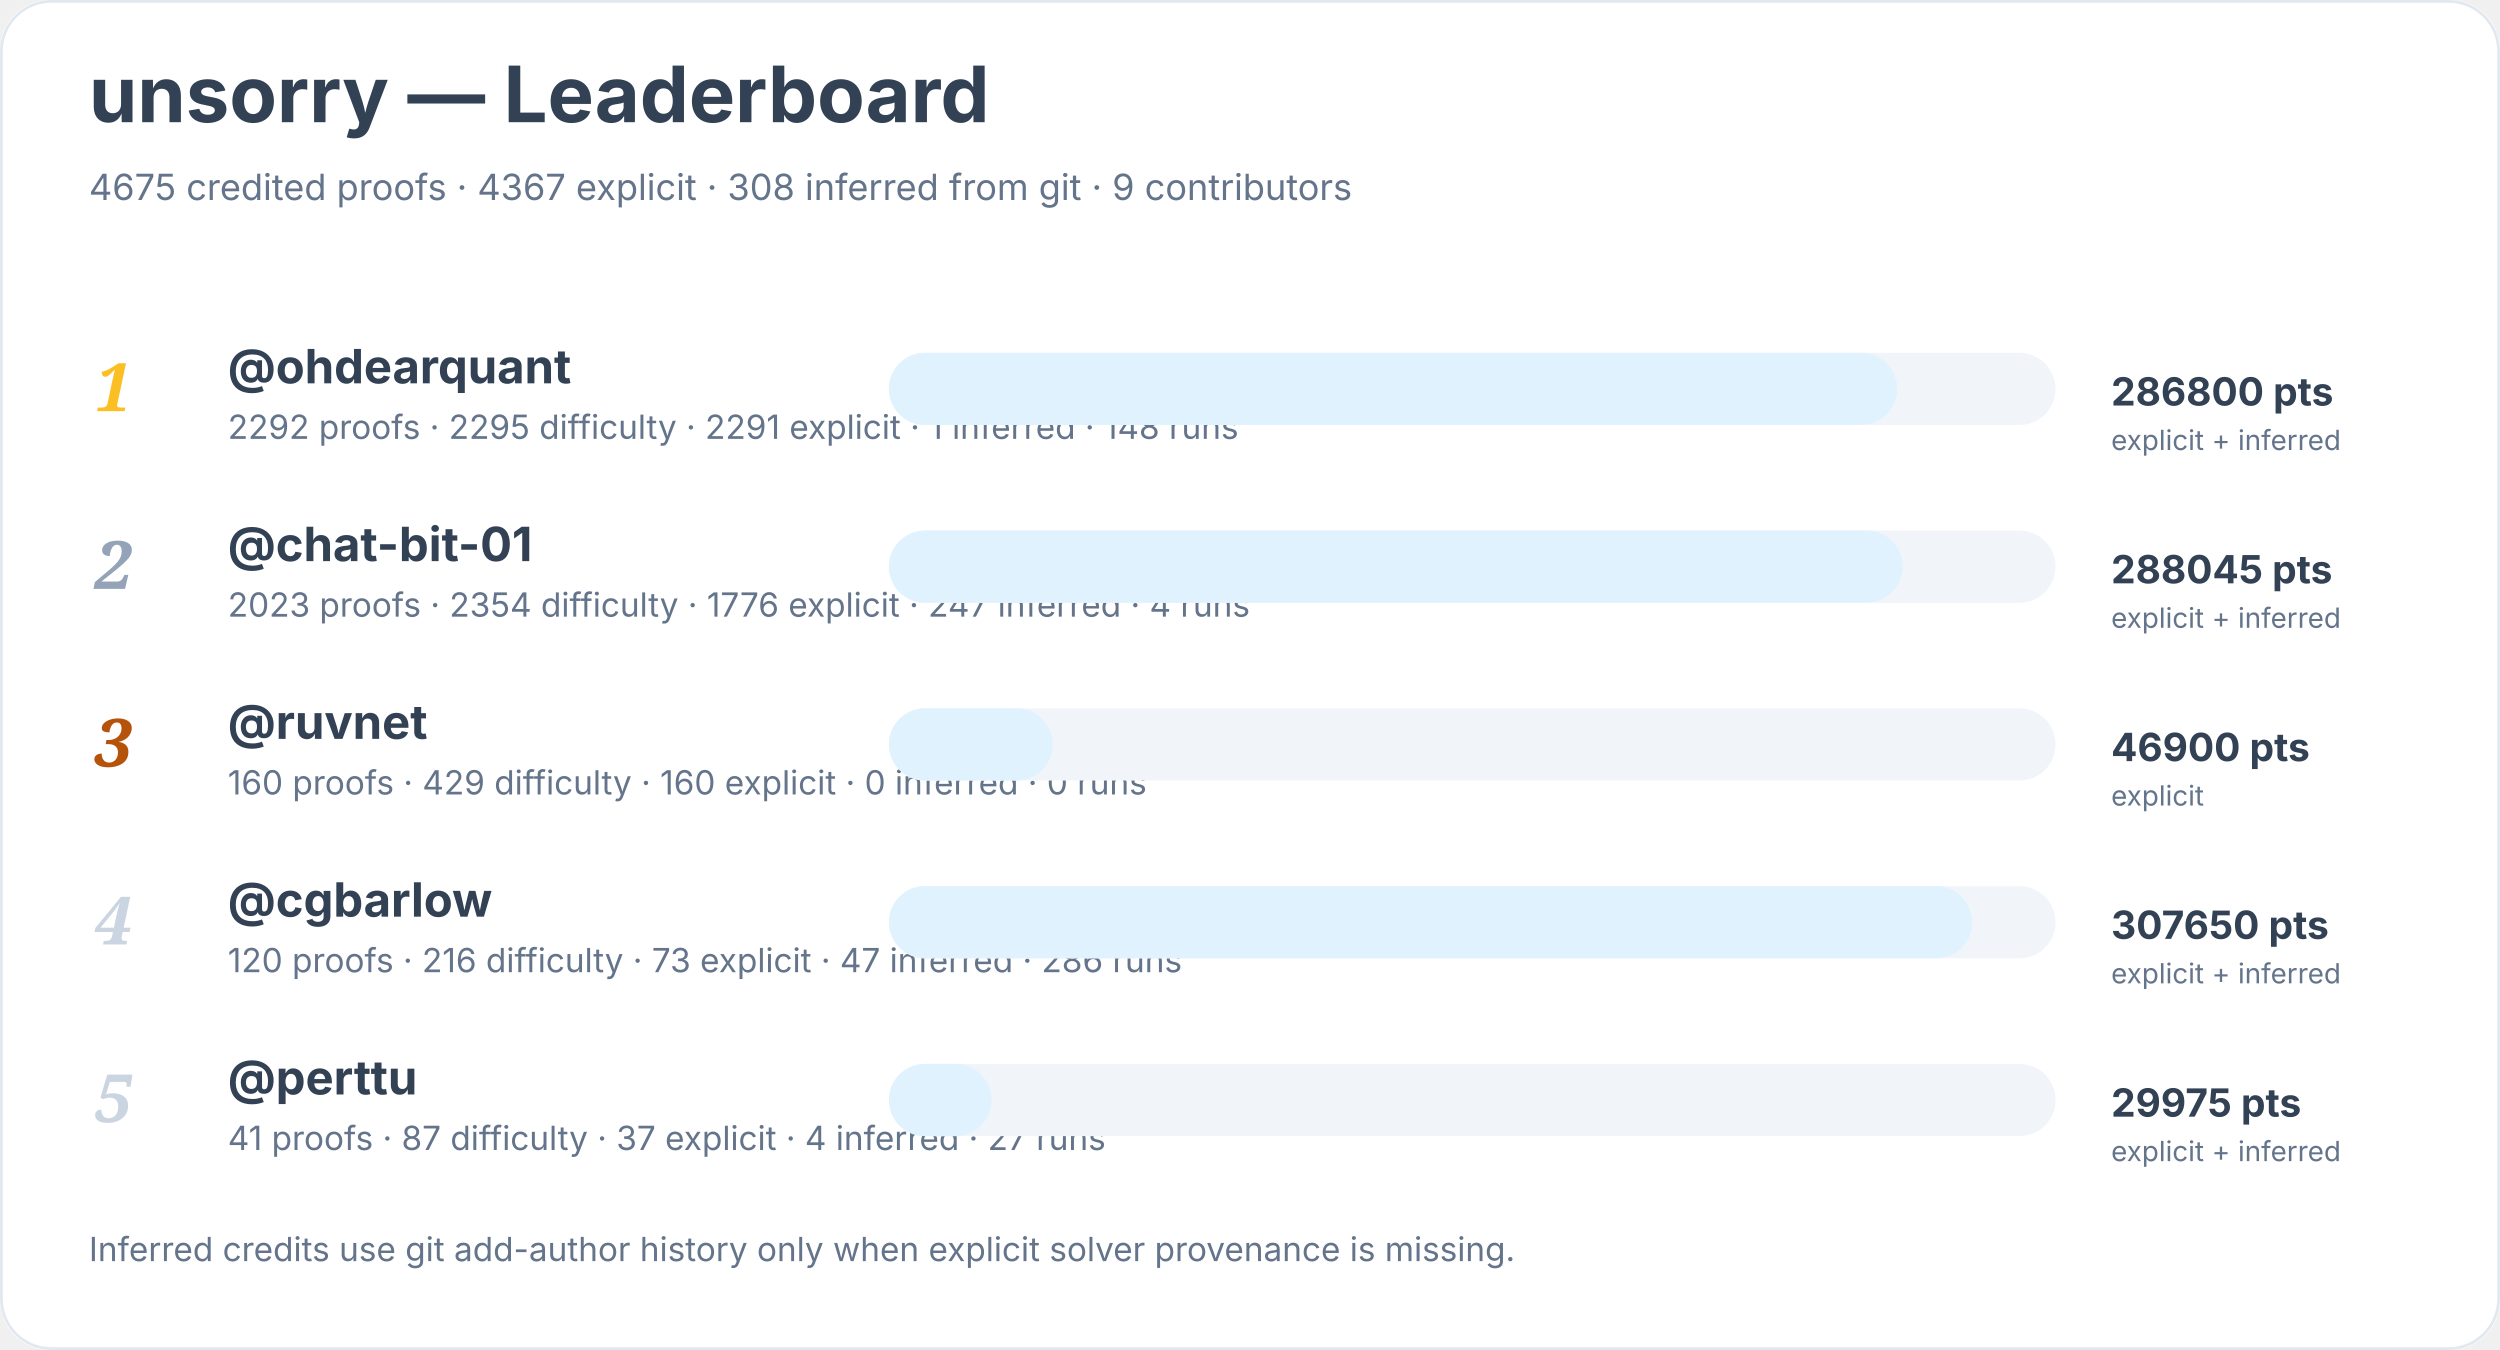
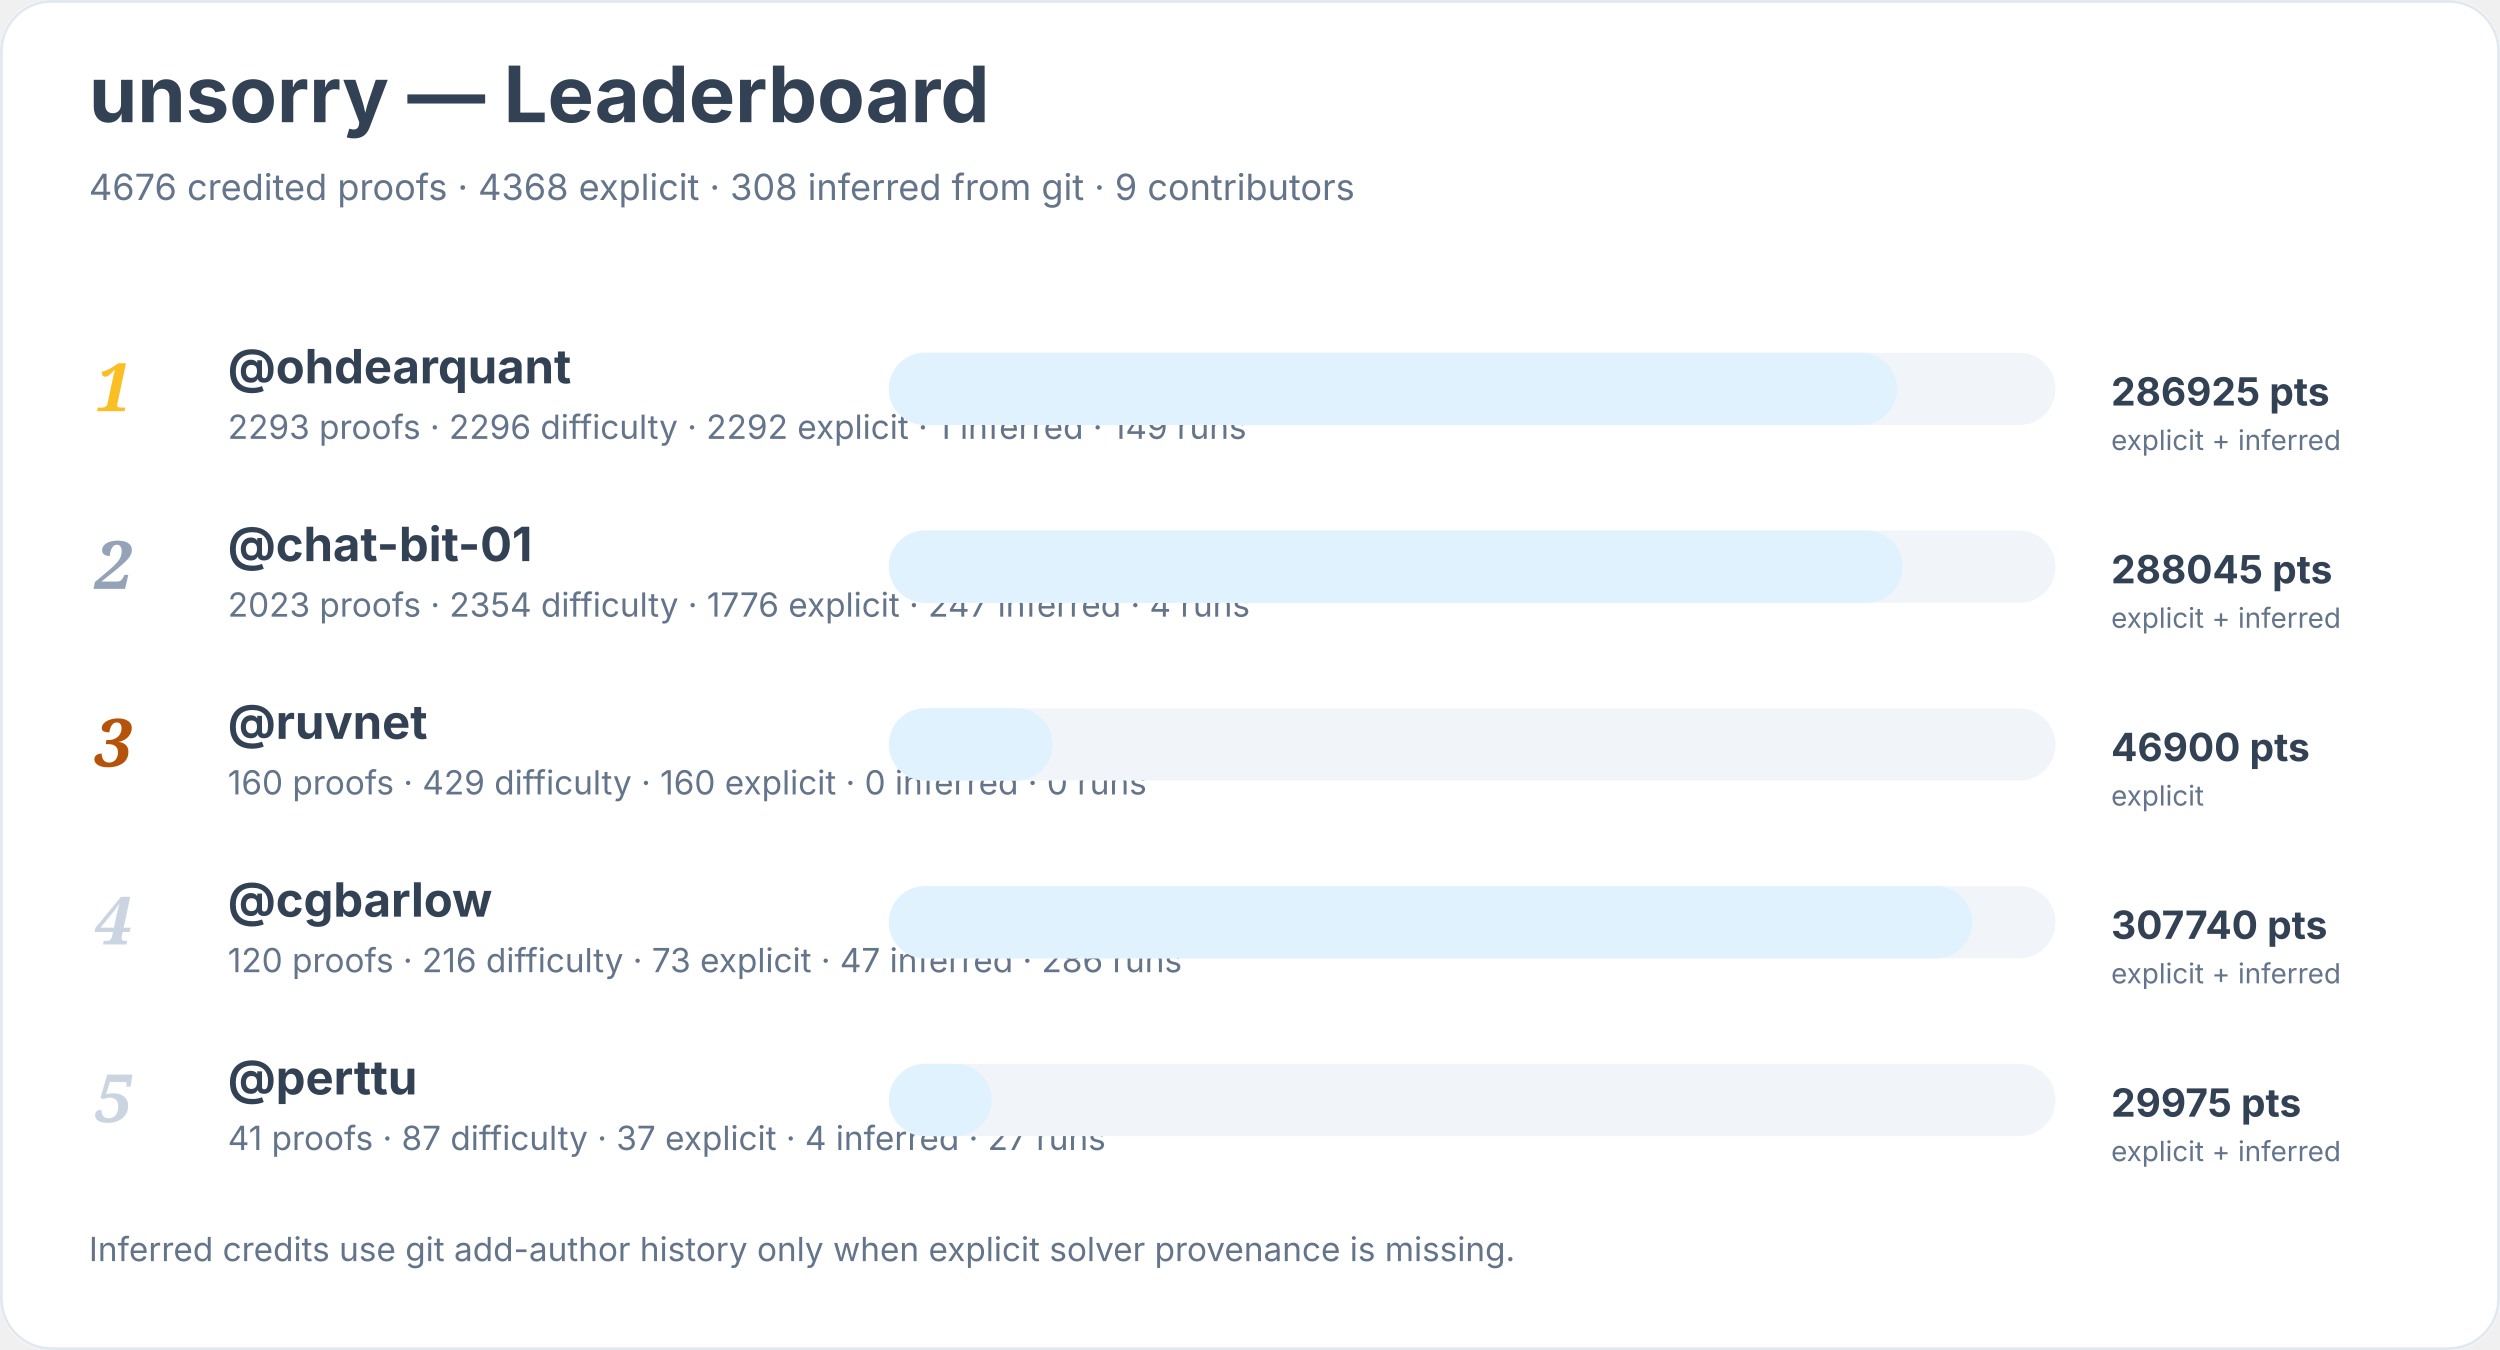
<svg xmlns="http://www.w3.org/2000/svg" width="900" height="486" viewBox="0 0 900 486" role="img" aria-labelledby="title desc">
  <rect width="900" height="100%" rx="18" fill="#ffffff" />
  <rect x="0.5" y="0.5" width="899" height="485" rx="18" fill="none" stroke="#e2e8f0" />
  <text x="32" y="44" font-family="Inter, system-ui, sans-serif" font-size="28" font-weight="700" fill="#334155">unsorry — Leaderboard</text>
-   <text x="32" y="72" font-family="Inter, system-ui, sans-serif" font-size="13" fill="#64748b">4675 credited proofs · 4367 explicit · 308 inferred from git · 9 contributors</text>
+   <text x="32" y="72" font-family="Inter, system-ui, sans-serif" font-size="13" fill="#64748b">4676 credited proofs · 4368 explicit · 308 inferred from git · 9 contributors</text>
  <text x="34" y="148" font-family="Georgia, serif" font-size="24" font-style="italic" font-weight="700" fill="#fbbf24">1</text>
  <a href="https://github.com/ohdearquant">
    <text x="82" y="138" font-family="Inter, system-ui, sans-serif" font-size="17" font-weight="650" fill="#334155">@ohdearquant</text>
  </a>
-   <text x="82" y="158" font-family="Inter, system-ui, sans-serif" font-size="12" fill="#64748b">2292 proofs · 2295 difficulty · 2291 explicit · 1 inferred · 148 runs</text>
+   <text x="82" y="158" font-family="Inter, system-ui, sans-serif" font-size="12" fill="#64748b">2293 proofs · 2296 difficulty · 2292 explicit · 1 inferred · 149 runs</text>
  <rect x="320" y="127" width="420" height="26" rx="13" fill="#f1f5f9" />
  <rect x="320" y="127" width="363" height="26" rx="13" fill="#e0f2fe" />
-   <text x="760" y="146" font-family="Inter, system-ui, sans-serif" font-size="14" font-weight="700" fill="#334155">286800 pts</text>
+   <text x="760" y="146" font-family="Inter, system-ui, sans-serif" font-size="14" font-weight="700" fill="#334155">286925 pts</text>
  <text x="760" y="162" font-family="Inter, system-ui, sans-serif" font-size="10" fill="#64748b">explicit + inferred</text>
  <text x="34" y="212" font-family="Georgia, serif" font-size="24" font-style="italic" font-weight="700" fill="#94a3b8">2</text>
  <a href="https://github.com/chat-bit-01">
    <text x="82" y="202" font-family="Inter, system-ui, sans-serif" font-size="17" font-weight="650" fill="#334155">@chat-bit-01</text>
  </a>
  <text x="82" y="222" font-family="Inter, system-ui, sans-serif" font-size="12" fill="#64748b">2023 proofs · 2354 difficulty · 1776 explicit · 247 inferred · 4 runs</text>
  <rect x="320" y="191" width="420" height="26" rx="13" fill="#f1f5f9" />
  <rect x="320" y="191" width="365" height="26" rx="13" fill="#e0f2fe" />
  <text x="760" y="210" font-family="Inter, system-ui, sans-serif" font-size="14" font-weight="700" fill="#334155">288045 pts</text>
  <text x="760" y="226" font-family="Inter, system-ui, sans-serif" font-size="10" fill="#64748b">explicit + inferred</text>
  <text x="34" y="276" font-family="Georgia, serif" font-size="24" font-style="italic" font-weight="700" fill="#b45309">3</text>
  <a href="https://github.com/ruvnet">
    <text x="82" y="266" font-family="Inter, system-ui, sans-serif" font-size="17" font-weight="650" fill="#334155">@ruvnet</text>
  </a>
  <text x="82" y="286" font-family="Inter, system-ui, sans-serif" font-size="12" fill="#64748b">160 proofs · 429 difficulty · 160 explicit · 0 inferred · 0 runs</text>
  <rect x="320" y="255" width="420" height="26" rx="13" fill="#f1f5f9" />
  <rect x="320" y="255" width="59" height="26" rx="13" fill="#e0f2fe" />
  <text x="760" y="274" font-family="Inter, system-ui, sans-serif" font-size="14" font-weight="700" fill="#334155">46900 pts</text>
  <text x="760" y="290" font-family="Inter, system-ui, sans-serif" font-size="10" fill="#64748b">explicit</text>
  <text x="34" y="340" font-family="Georgia, serif" font-size="24" font-style="italic" font-weight="700" fill="#cbd5e1">4</text>
  <a href="https://github.com/cgbarlow">
    <text x="82" y="330" font-family="Inter, system-ui, sans-serif" font-size="17" font-weight="650" fill="#334155">@cgbarlow</text>
  </a>
  <text x="82" y="350" font-family="Inter, system-ui, sans-serif" font-size="12" fill="#64748b">120 proofs · 216 difficulty · 73 explicit · 47 inferred · 286 runs</text>
  <rect x="320" y="319" width="420" height="26" rx="13" fill="#f1f5f9" />
  <rect x="320" y="319" width="390" height="26" rx="13" fill="#e0f2fe" />
-   <text x="760" y="338" font-family="Inter, system-ui, sans-serif" font-size="14" font-weight="700" fill="#334155">307650 pts</text>
+   <text x="760" y="338" font-family="Inter, system-ui, sans-serif" font-size="14" font-weight="700" fill="#334155">307740 pts</text>
  <text x="760" y="354" font-family="Inter, system-ui, sans-serif" font-size="10" fill="#64748b">explicit + inferred</text>
  <text x="34" y="404" font-family="Georgia, serif" font-size="24" font-style="italic" font-weight="700" fill="#cbd5e1">5</text>
  <a href="https://github.com/perttu">
    <text x="82" y="394" font-family="Inter, system-ui, sans-serif" font-size="17" font-weight="650" fill="#334155">@perttu</text>
  </a>
  <text x="82" y="414" font-family="Inter, system-ui, sans-serif" font-size="12" fill="#64748b">41 proofs · 87 difficulty · 37 explicit · 4 inferred · 27 runs</text>
  <rect x="320" y="383" width="420" height="26" rx="13" fill="#f1f5f9" />
  <rect x="320" y="383" width="37" height="26" rx="13" fill="#e0f2fe" />
  <text x="760" y="402" font-family="Inter, system-ui, sans-serif" font-size="14" font-weight="700" fill="#334155">29975 pts</text>
  <text x="760" y="418" font-family="Inter, system-ui, sans-serif" font-size="10" fill="#64748b">explicit + inferred</text>
  <text x="32" y="454" font-family="Inter, system-ui, sans-serif" font-size="12" fill="#64748b">Inferred credits use git add-author history only when explicit solver provenance is missing.</text>
</svg>
